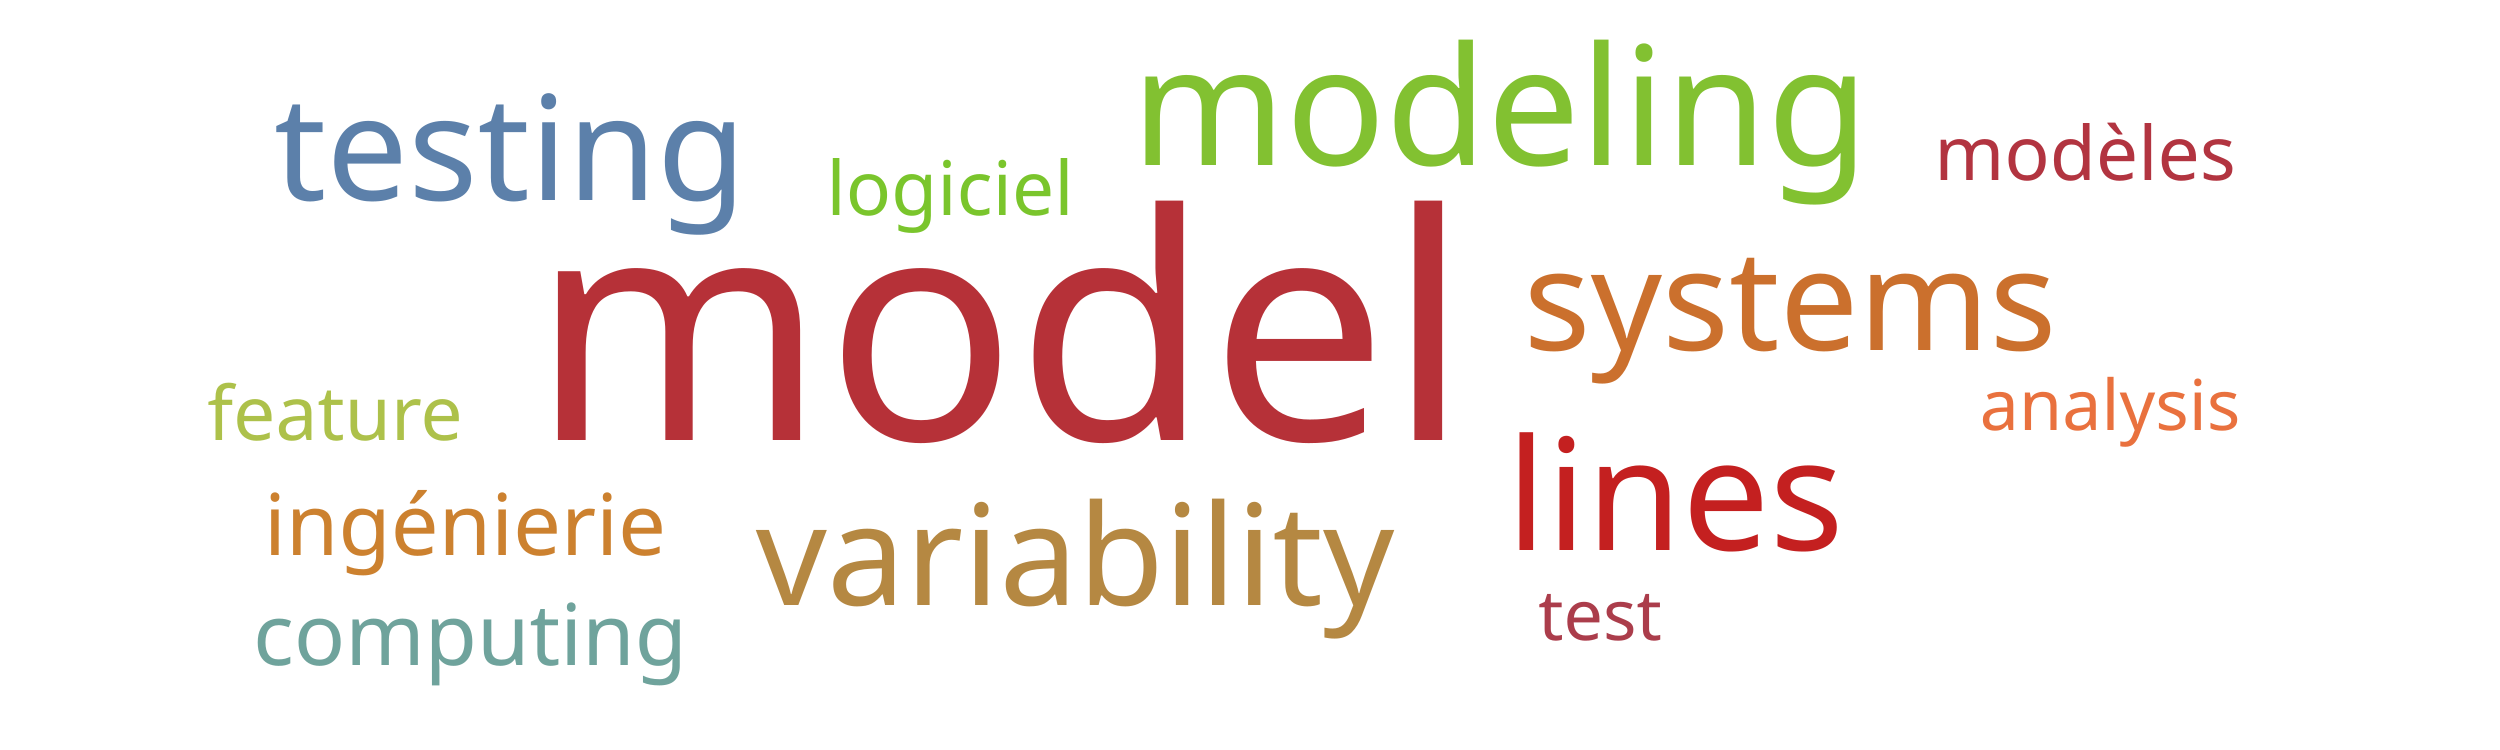
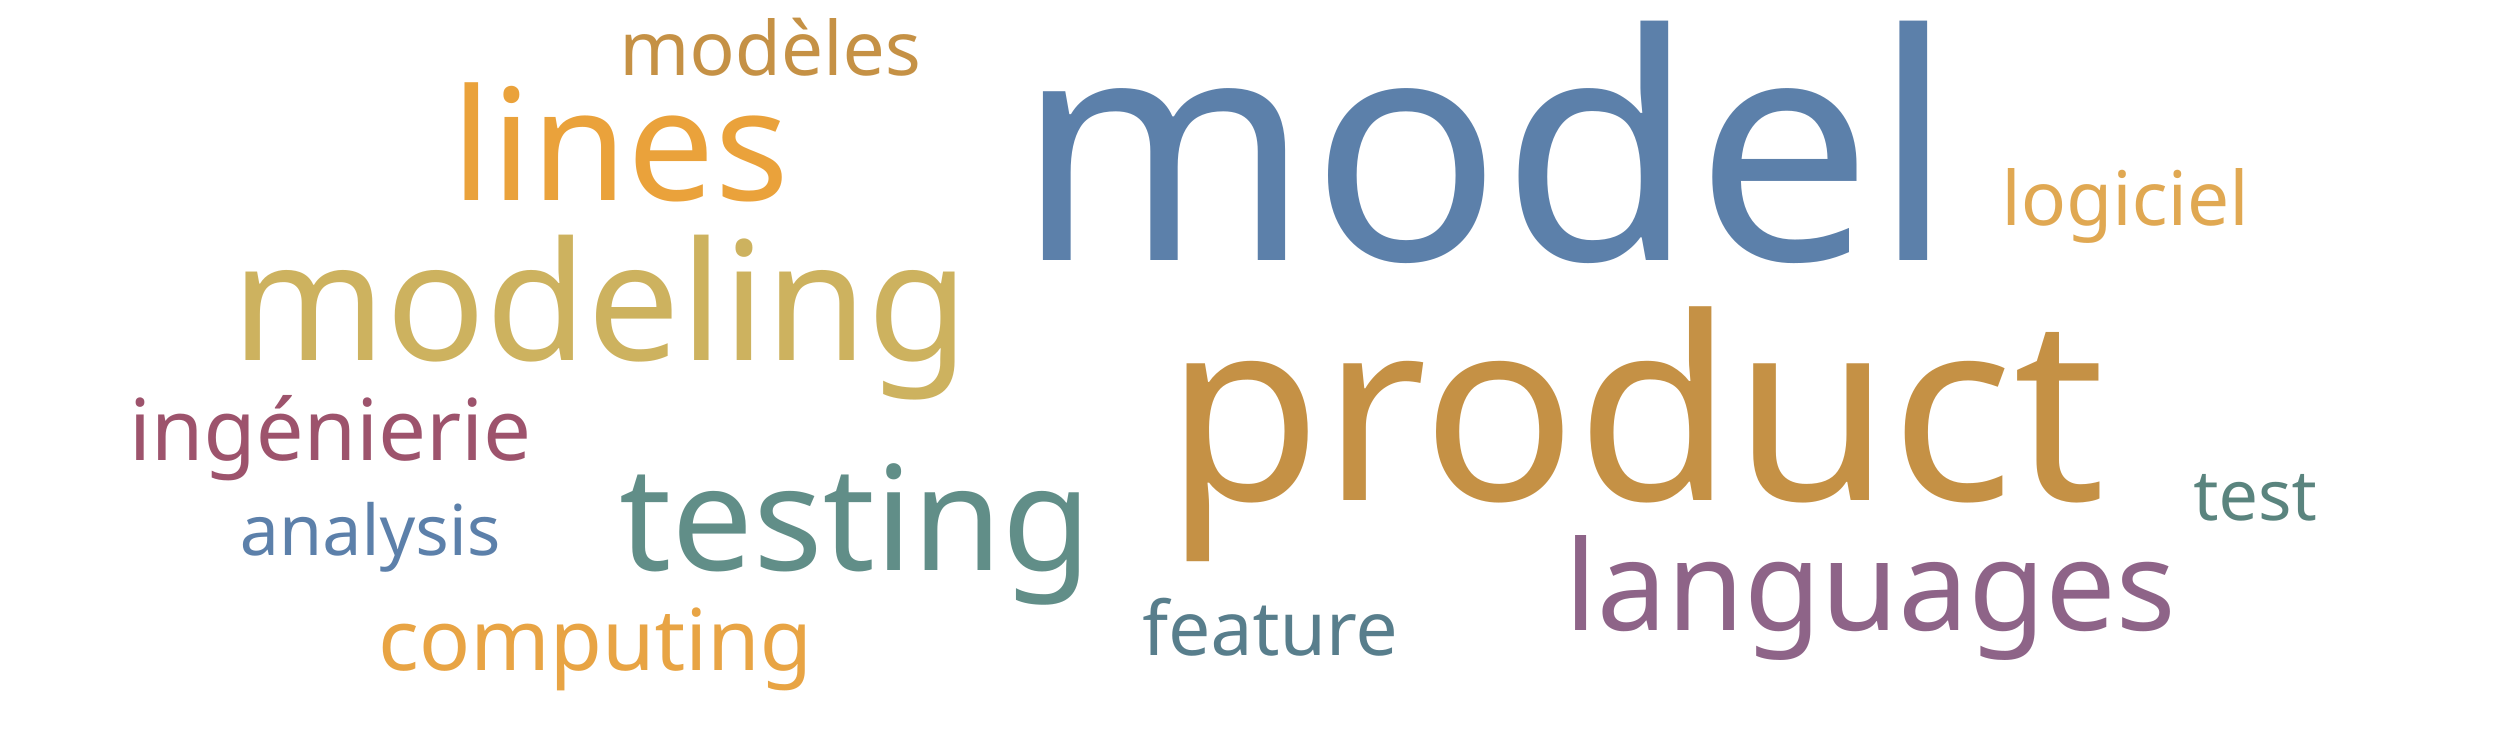
<svg xmlns="http://www.w3.org/2000/svg" width="500" height="150">
  <g transform="translate(250, 75)">
-     <text text-anchor="middle" style="font-family: Impact; font-size: 63px; fill: #b63138" transform="translate(-50,13)rotate(0)">model</text>
-     <text text-anchor="middle" style="font-family: Impact; font-size: 33px; fill: #82c131" transform="translate(50,-42)rotate(0)">modeling</text>
-     <text text-anchor="middle" style="font-family: Impact; font-size: 31px; fill: #c42020" transform="translate(85,35)rotate(0)">lines</text>
-     <text text-anchor="middle" style="font-family: Impact; font-size: 29px; fill: #5c80aa" transform="translate(-148,-35)rotate(0)">testing</text>
-     <text text-anchor="middle" style="font-family: Impact; font-size: 28px; fill: #b58842" transform="translate(-35,46)rotate(0)">variability</text>
-     <text text-anchor="middle" style="font-family: Impact; font-size: 28px; fill: #cb702d" transform="translate(108,-5)rotate(0)">systems</text>
-     <text text-anchor="middle" style="font-family: Impact; font-size: 17px; fill: #cc812f" transform="translate(-157,36)rotate(0)">ingénierie</text>
-     <text text-anchor="middle" style="font-family: Impact; font-size: 17px; fill: #6fa39c" transform="translate(-156,58)rotate(0)">computing</text>
-     <text text-anchor="middle" style="font-family: Impact; font-size: 15px; fill: #b23440" transform="translate(167,-39)rotate(0)">modèles</text>
-     <text text-anchor="middle" style="font-family: Impact; font-size: 15px; fill: #7ac52c" transform="translate(-60,-32)rotate(0)">logiciel</text>
-     <text text-anchor="middle" style="font-family: Impact; font-size: 15px; fill: #adc14a" transform="translate(-183,13)rotate(0)">feature</text>
-     <text text-anchor="middle" style="font-family: Impact; font-size: 14px; fill: #e9713e" transform="translate(172,11)rotate(0)">analysis</text>
-     <text text-anchor="middle" style="font-family: Impact; font-size: 14px; fill: #ab3d4b" transform="translate(70,53)rotate(0)">test</text>
+     <text text-anchor="middle" style="font-family: Impact; font-size: 63px; fill: #5c80aa" transform="translate(47,-23)rotate(0)">model</text>
+     <text text-anchor="middle" style="font-family: Impact; font-size: 51px; fill: #c59145" transform="translate(77,25)rotate(0)">product</text>
+     <text text-anchor="middle" style="font-family: Impact; font-size: 33px; fill: #cdb25f" transform="translate(-130,-3)rotate(0)">modeling</text>
+     <text text-anchor="middle" style="font-family: Impact; font-size: 31px; fill: #eaa23b" transform="translate(-126,-35)rotate(0)">lines</text>
+     <text text-anchor="middle" style="font-family: Impact; font-size: 29px; fill: #618e88" transform="translate(-79,39)rotate(0)">testing</text>
+     <text text-anchor="middle" style="font-family: Impact; font-size: 25px; fill: #8e6488" transform="translate(124,51)rotate(0)">languages</text>
+     <text text-anchor="middle" style="font-family: Impact; font-size: 17px; fill: #9d536c" transform="translate(-184,17)rotate(0)">ingénierie</text>
+     <text text-anchor="middle" style="font-family: Impact; font-size: 17px; fill: #e8a444" transform="translate(-131,59)rotate(0)">computing</text>
+     <text text-anchor="middle" style="font-family: Impact; font-size: 15px; fill: #c59145" transform="translate(-96,-60)rotate(0)">modèles</text>
+     <text text-anchor="middle" style="font-family: Impact; font-size: 15px; fill: #e0a852" transform="translate(175,-30)rotate(0)">logiciel</text>
+     <text text-anchor="middle" style="font-family: Impact; font-size: 15px; fill: #587e8c" transform="translate(4,56)rotate(0)">feature</text>
+     <text text-anchor="middle" style="font-family: Impact; font-size: 14px; fill: #5c80aa" transform="translate(-176,36)rotate(0)">analysis</text>
+     <text text-anchor="middle" style="font-family: Impact; font-size: 14px; fill: #5a847e" transform="translate(201,29)rotate(0)">test</text>
  </g>
</svg>
